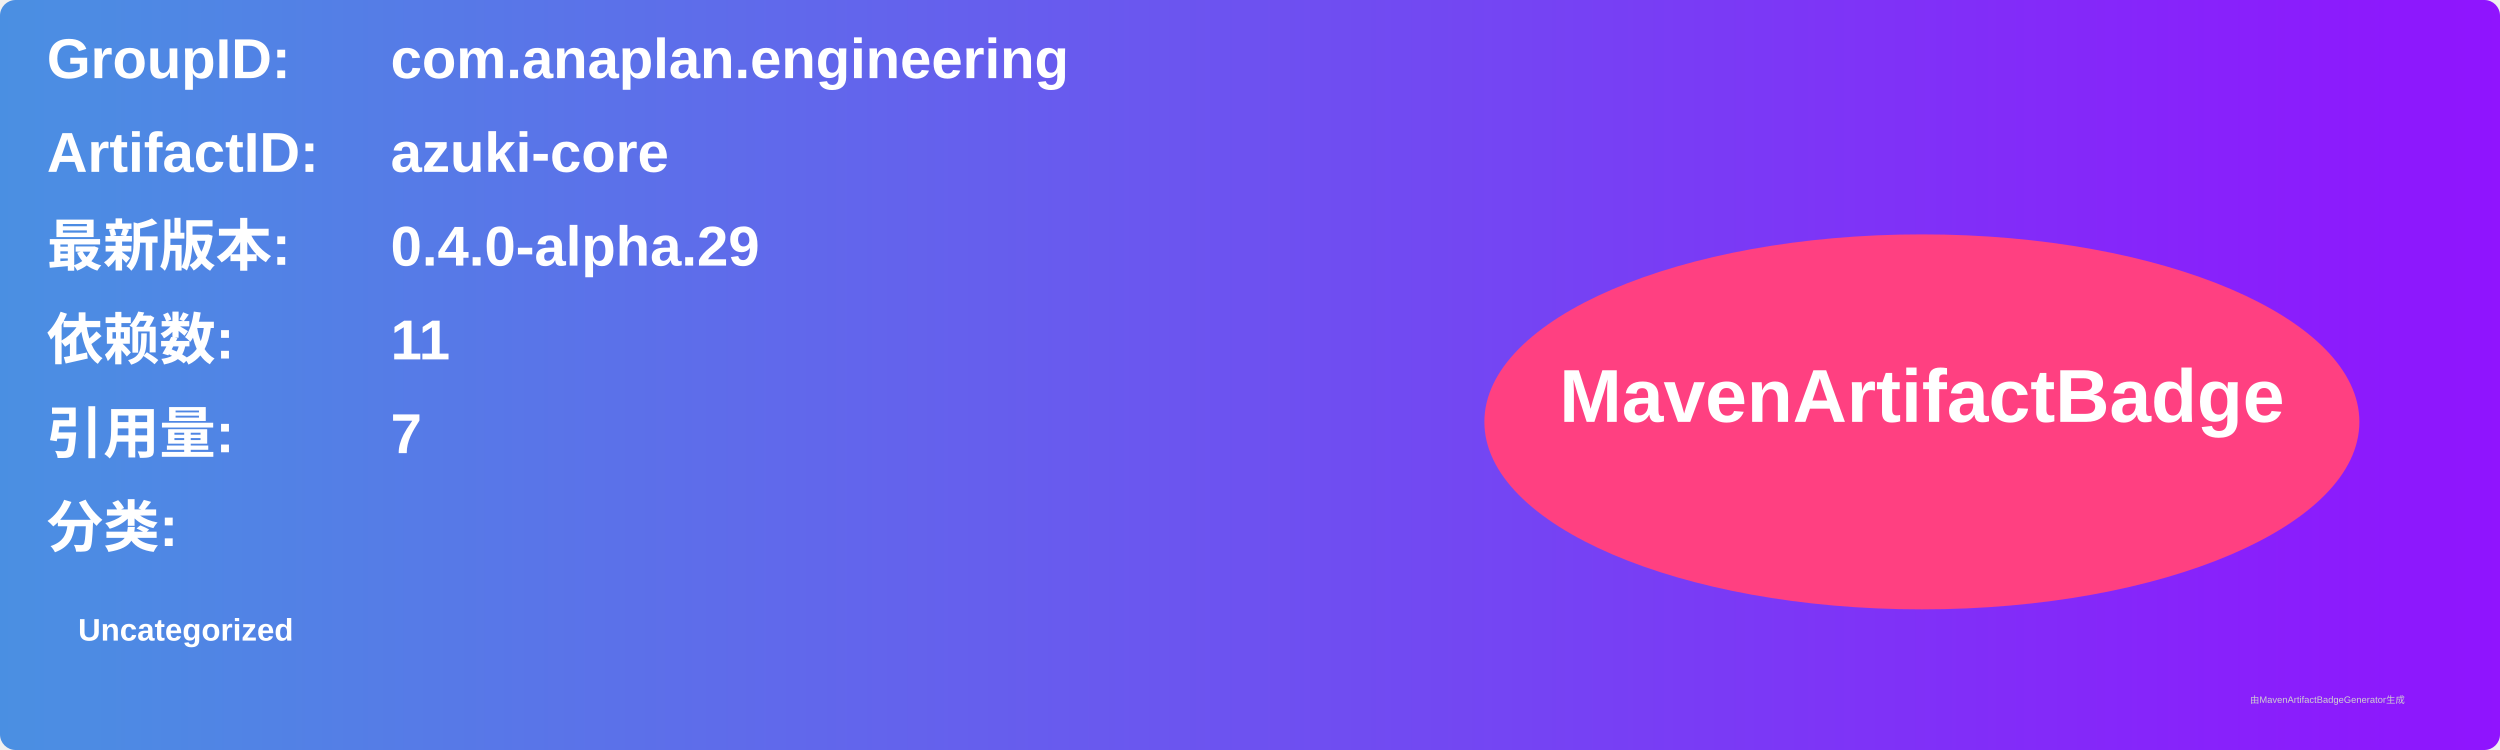
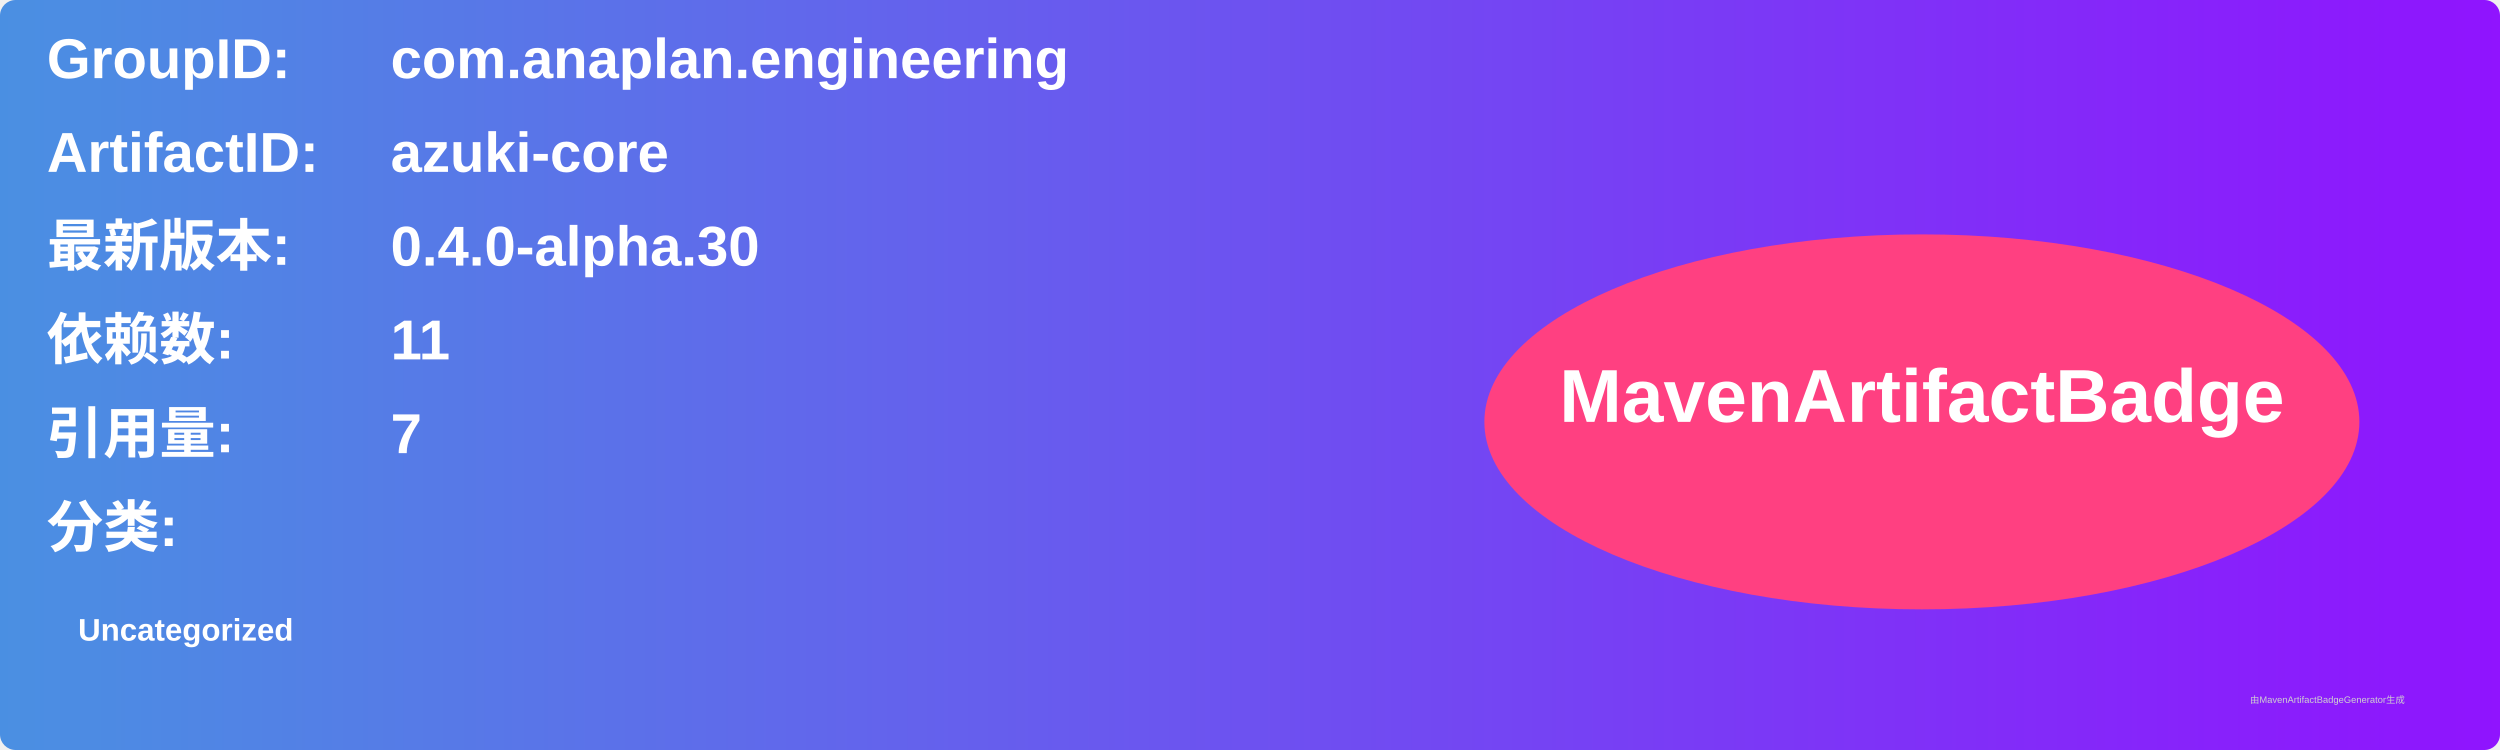
<svg xmlns="http://www.w3.org/2000/svg" width="800" height="240" viewBox="0 0 800 240">
  <linearGradient id="grad" x1="0%" y1="0%" x2="100%" y2="0%">
    <stop offset="0%" stop-color="#4a90e2" />
    <stop offset="100%" stop-color="#9013fe" />
  </linearGradient>
  <rect width="100%" height="100%" rx="5" ry="5" fill="url(#grad)" />
  <g transform="translate(15, 15)">
    <text x="0" y="10" font-family="Arial" font-size="18" fill="white" font-weight="bold" width="260">GroupID:</text>
    <text x="110" y="10" font-family="Arial" font-size="18" fill="white" font-weight="bold" width="460">com.anaplan.engineering</text>
    <text x="0" y="40" font-family="Arial" font-size="18" fill="white" font-weight="bold" width="260">ArtifactID:</text>
    <text x="110" y="40" font-family="Arial" font-size="18" fill="white" font-weight="bold" width="460">azuki-core</text>
    <text x="0" y="70" font-family="Arial" font-size="18" fill="white" font-weight="bold">最新版本:</text>
    <text x="110" y="70" font-family="Arial" font-size="18" fill="white" font-weight="bold">
-       <tspan font-weight="bold">0.4.0-alpha.29</tspan>
+       <tspan font-weight="bold">0.4.0-alpha.30</tspan>
    </text>
    <text x="0" y="100" font-family="Arial" font-size="18" fill="white" font-weight="bold">依赖数: </text>
    <text x="110" y="100" font-family="Arial" font-size="18" fill="white">
      <tspan font-weight="bold">11</tspan>
    </text>
    <text x="0" y="130" font-family="Arial" font-size="18" fill="white" font-weight="bold">引用量: </text>
    <text x="110" y="130" font-family="Arial" font-size="18" fill="white">
      <tspan font-weight="bold">7</tspan>
    </text>
    <text x="0" y="160" font-family="Arial" font-size="18" fill="white" font-weight="bold">分类:</text>
    <text x="10" y="190" font-family="Arial" font-size="10" fill="white">
      <tspan font-weight="bold">Uncategorized</tspan>
    </text>
    <ellipse cx="600" cy="120" rx="140" ry="60" fill="#ff4081" />
    <text x="600" y="120" text-anchor="middle" font-family="Arial" font-size="24" fill="white" font-weight="bold">MavenArtifactBadge</text>
  </g>
  <text x="720" y="225" font-family="Arial" font-size="3" fill="#d0d0d0">由MavenArtifactBadgeGenerator生成</text>
</svg>
